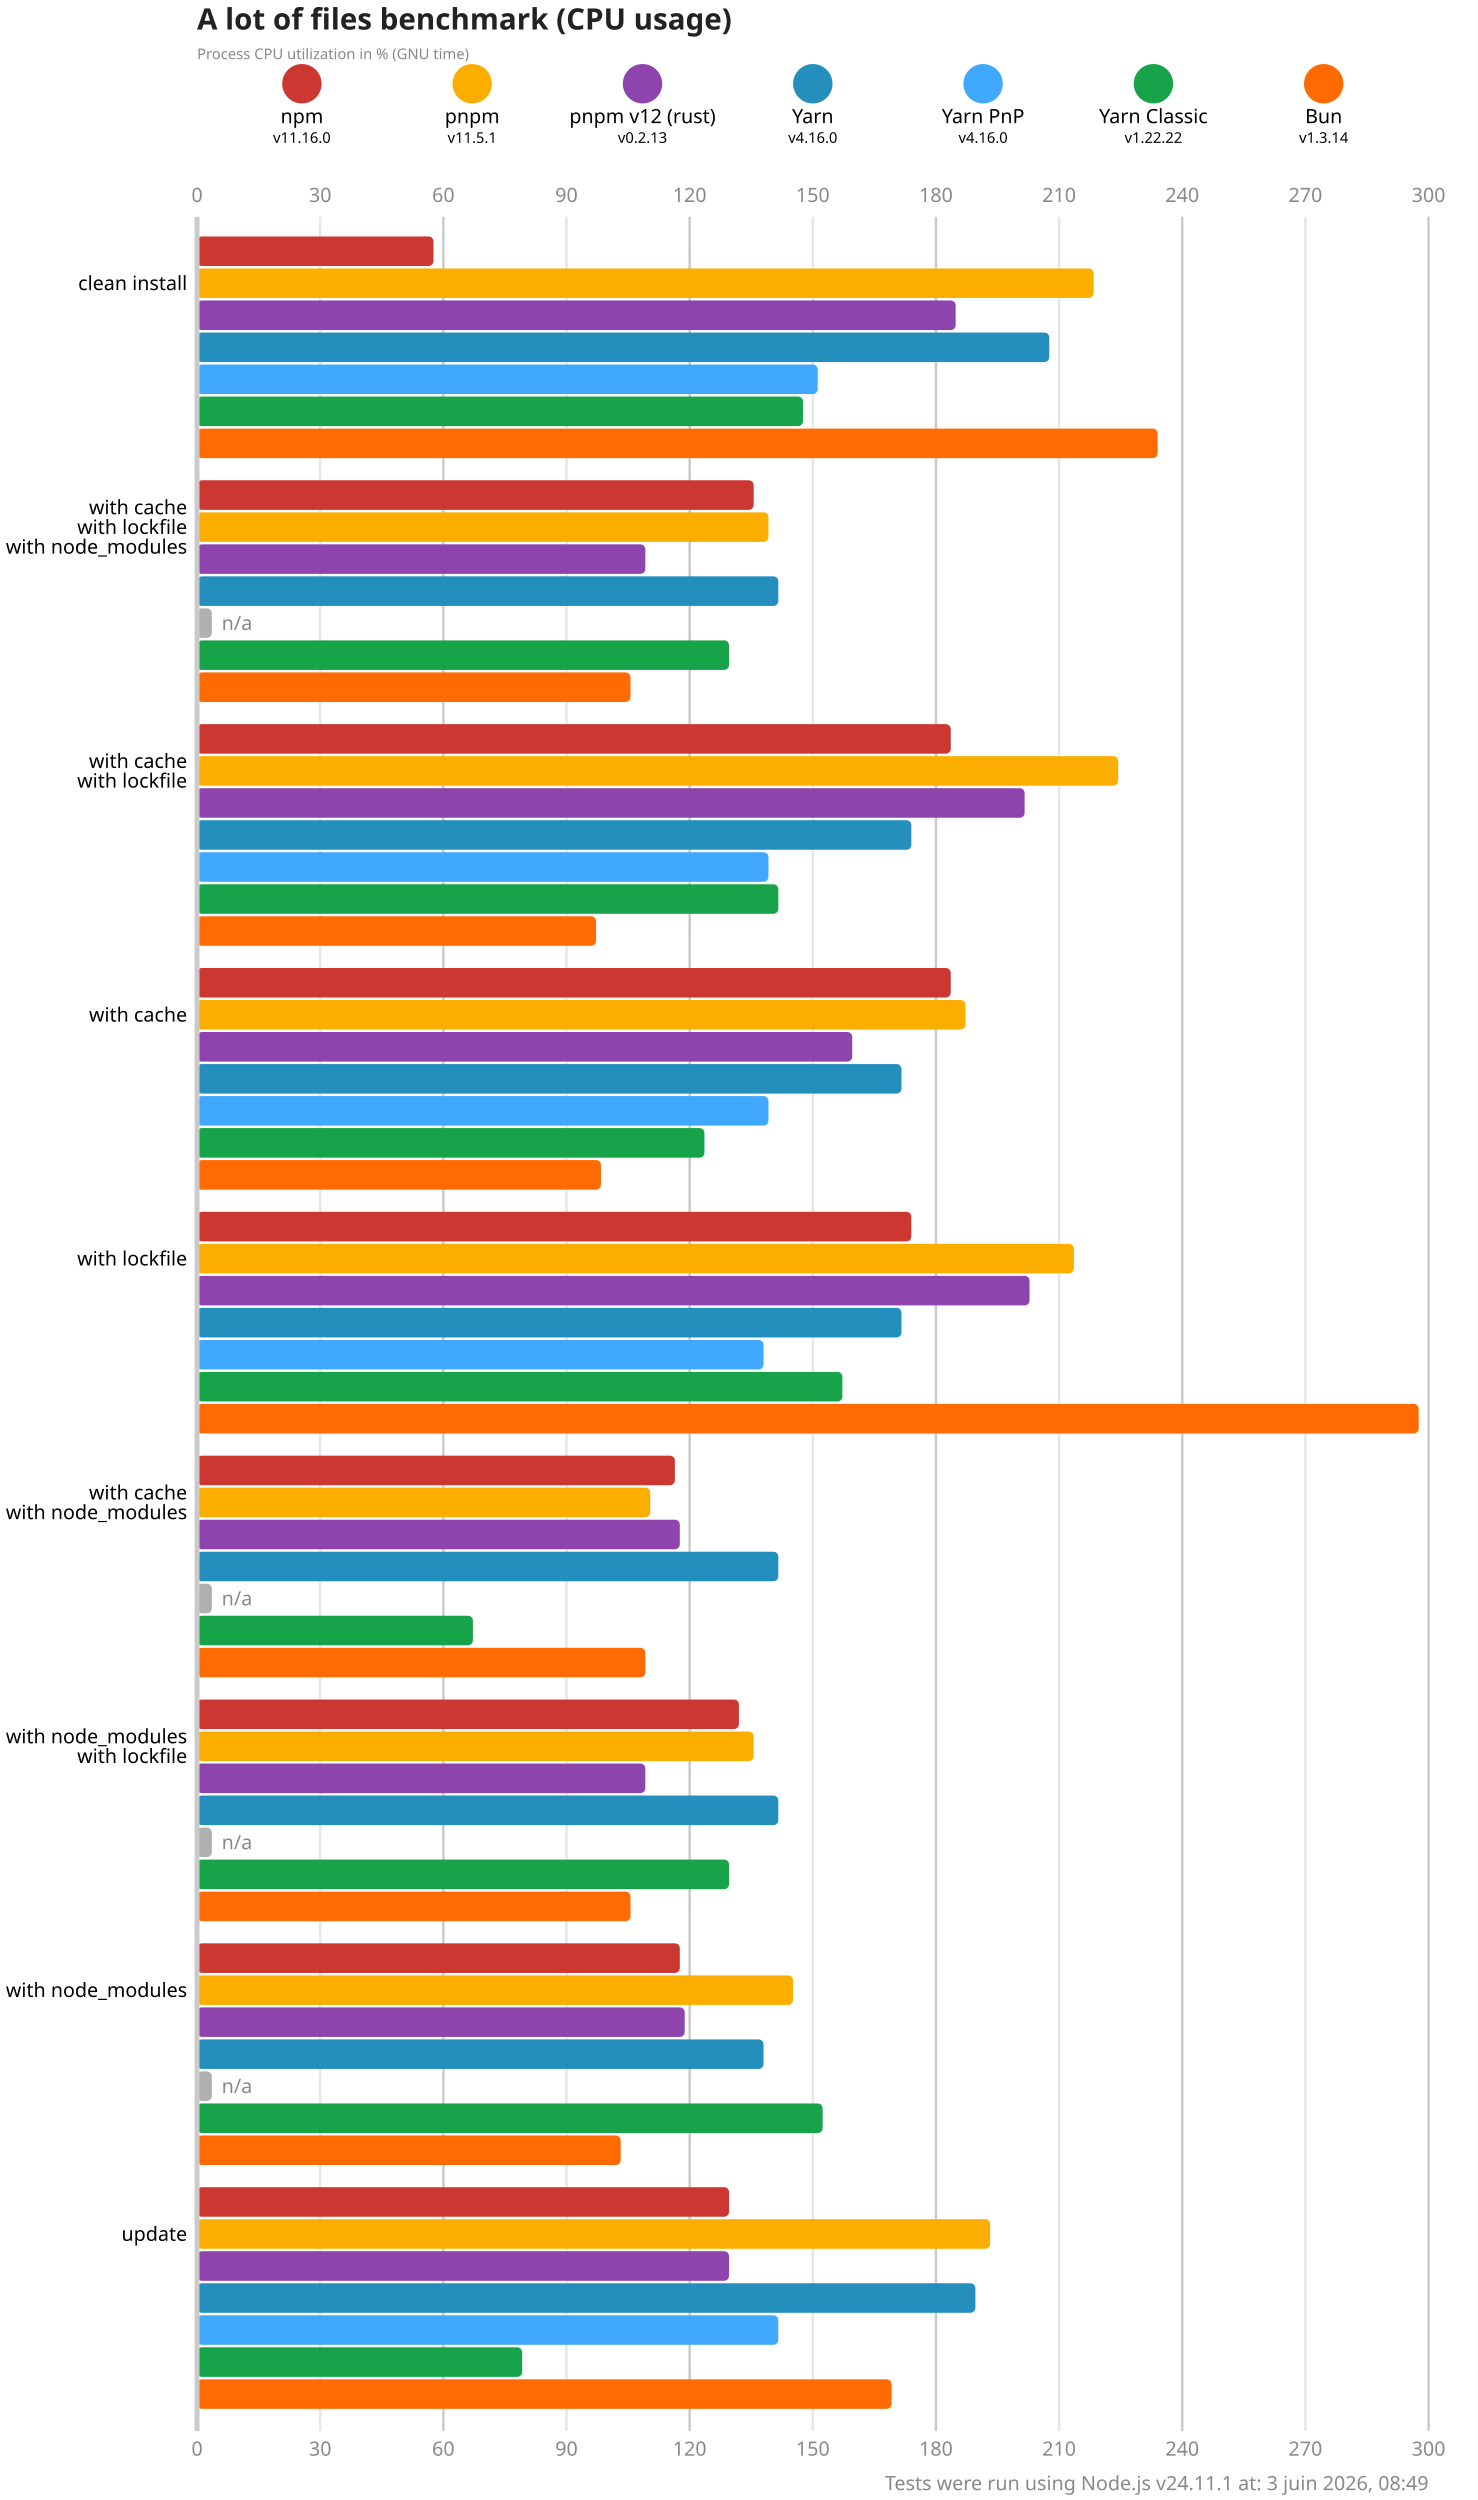
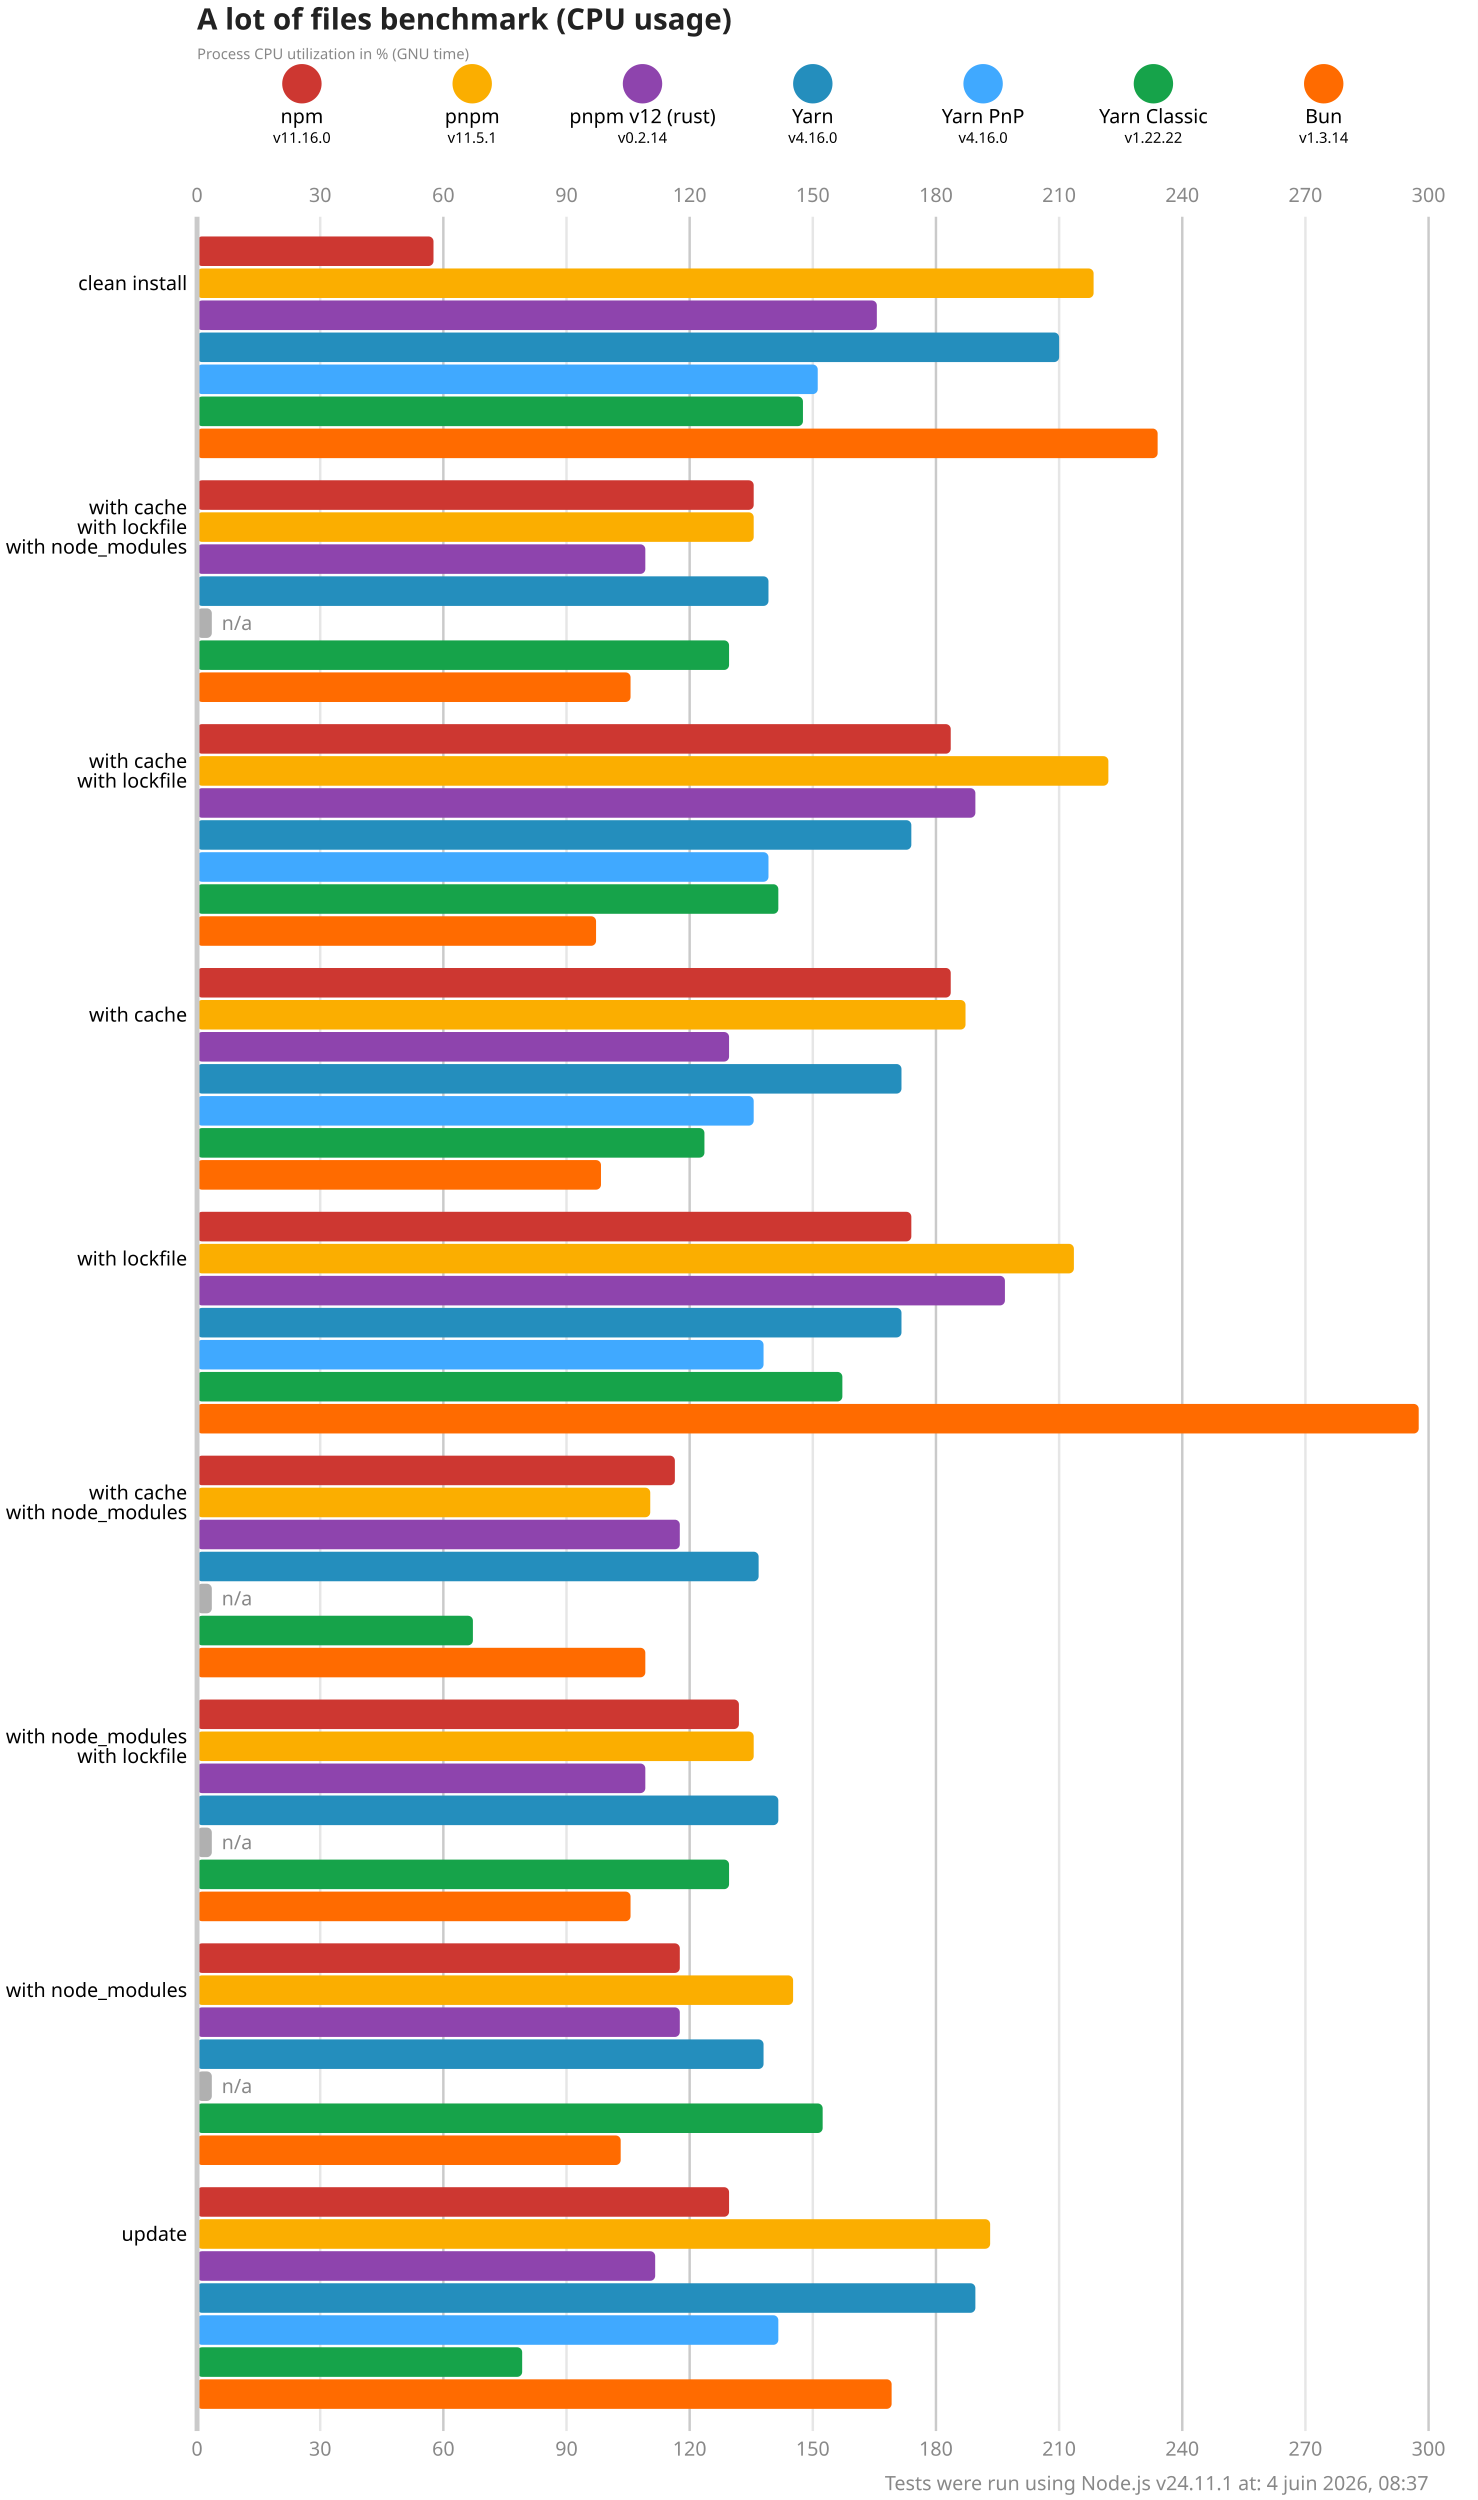
<svg xmlns="http://www.w3.org/2000/svg" version="1.1" viewBox="0 0 300 507.5">
  <style>
    .font { font-family: sans-serif; }
    .s3 { font-size: 3px; }
    .s4 { font-size: 4px; }
    .s5 { font-size: 5px; }
    .s6 { font-size: 6px; }
    .title { fill: #222; font-weight: 600; }
    .line { stroke: #cacaca; }
    .lineMinor { stroke: #e6e6e6; }
    .width { stroke-width: 0.5; }
    .text { fill: #888; }
  </style>
  <rect x="0" y="0" width="300" height="507.5" fill="#fff" />
  <text x="40" y="6" class="font s6 title">A lot of files benchmark (CPU usage)</text>
  <text x="40" y="12" class="font s3 text">Process CPU utilization in % (GNU time)</text>
  <circle cx="61.286" cy="17" r="4" fill="#cd3731" />
  <text x="61.286" y="25" class="font s4" text-anchor="middle">npm</text>
  <text x="61.286" y="29" class="font s3" text-anchor="middle">v11.16.0</text>
  <circle cx="95.857" cy="17" r="4" fill="#fbae00" />
  <text x="95.857" y="25" class="font s4" text-anchor="middle">pnpm</text>
  <text x="95.857" y="29" class="font s3" text-anchor="middle">v11.5.1</text>
  <circle cx="130.429" cy="17" r="4" fill="#8e44ad" />
  <text x="130.429" y="25" class="font s4" text-anchor="middle">pnpm v12 (rust)</text>
-   <text x="130.429" y="29" class="font s3" text-anchor="middle">v0.2.13</text>
+   <text x="130.429" y="29" class="font s3" text-anchor="middle">v0.2.14</text>
  <circle cx="165" cy="17" r="4" fill="#248ebd" />
  <text x="165" y="25" class="font s4" text-anchor="middle">Yarn</text>
  <text x="165" y="29" class="font s3" text-anchor="middle">v4.16.0</text>
  <circle cx="199.571" cy="17" r="4" fill="#40a9ff" />
  <text x="199.571" y="25" class="font s4" text-anchor="middle">Yarn PnP</text>
  <text x="199.571" y="29" class="font s3" text-anchor="middle">v4.16.0</text>
  <circle cx="234.143" cy="17" r="4" fill="#16a34a" />
  <text x="234.143" y="25" class="font s4" text-anchor="middle">Yarn Classic</text>
  <text x="234.143" y="29" class="font s3" text-anchor="middle">v1.22.22</text>
  <circle cx="268.714" cy="17" r="4" fill="#ff6b00" />
  <text x="268.714" y="25" class="font s4" text-anchor="middle">Bun</text>
  <text x="268.714" y="29" class="font s3" text-anchor="middle">v1.3.14</text>
  <text x="40" y="41" class="font s4 text" text-anchor="middle">0</text>
  <text x="40" y="498.5" class="font s4 text" text-anchor="middle">0</text>
  <line x1="65" y1="44" x2="65" y2="493.5" class="lineMinor width" />
  <text x="65" y="41" class="font s4 text" text-anchor="middle">30</text>
  <text x="65" y="498.5" class="font s4 text" text-anchor="middle">30</text>
  <line x1="90" y1="44" x2="90" y2="493.5" class="line width" />
  <text x="90" y="41" class="font s4 text" text-anchor="middle">60</text>
  <text x="90" y="498.5" class="font s4 text" text-anchor="middle">60</text>
  <line x1="115" y1="44" x2="115" y2="493.5" class="lineMinor width" />
  <text x="115" y="41" class="font s4 text" text-anchor="middle">90</text>
  <text x="115" y="498.5" class="font s4 text" text-anchor="middle">90</text>
  <line x1="140" y1="44" x2="140" y2="493.5" class="line width" />
  <text x="140" y="41" class="font s4 text" text-anchor="middle">120</text>
  <text x="140" y="498.5" class="font s4 text" text-anchor="middle">120</text>
  <line x1="165" y1="44" x2="165" y2="493.5" class="lineMinor width" />
  <text x="165" y="41" class="font s4 text" text-anchor="middle">150</text>
  <text x="165" y="498.5" class="font s4 text" text-anchor="middle">150</text>
  <line x1="190" y1="44" x2="190" y2="493.5" class="line width" />
  <text x="190" y="41" class="font s4 text" text-anchor="middle">180</text>
  <text x="190" y="498.5" class="font s4 text" text-anchor="middle">180</text>
  <line x1="215" y1="44" x2="215" y2="493.5" class="lineMinor width" />
  <text x="215" y="41" class="font s4 text" text-anchor="middle">210</text>
  <text x="215" y="498.5" class="font s4 text" text-anchor="middle">210</text>
  <line x1="240" y1="44" x2="240" y2="493.5" class="line width" />
  <text x="240" y="41" class="font s4 text" text-anchor="middle">240</text>
  <text x="240" y="498.5" class="font s4 text" text-anchor="middle">240</text>
  <line x1="265" y1="44" x2="265" y2="493.5" class="lineMinor width" />
  <text x="265" y="41" class="font s4 text" text-anchor="middle">270</text>
  <text x="265" y="498.5" class="font s4 text" text-anchor="middle">270</text>
  <line x1="290" y1="44" x2="290" y2="493.5" class="line width" />
  <text x="290" y="41" class="font s4 text" text-anchor="middle">300</text>
  <text x="290" y="498.5" class="font s4 text" text-anchor="middle">300</text>
  <rect x="40" y="48" width="48" height="6" fill="#cd3731" rx="1" ry="1" />
  <rect x="40" y="54.5" width="182" height="6" fill="#fbae00" rx="1" ry="1" />
-   <rect x="40" y="61" width="154" height="6" fill="#8e44ad" rx="1" ry="1" />
-   <rect x="40" y="67.5" width="173" height="6" fill="#248ebd" rx="1" ry="1" />
+   <rect x="40" y="61" width="138" height="6" fill="#8e44ad" rx="1" ry="1" />
+   <rect x="40" y="67.5" width="175" height="6" fill="#248ebd" rx="1" ry="1" />
  <rect x="40" y="74" width="126" height="6" fill="#40a9ff" rx="1" ry="1" />
  <rect x="40" y="80.5" width="123" height="6" fill="#16a34a" rx="1" ry="1" />
  <rect x="40" y="87" width="195" height="6" fill="#ff6b00" rx="1" ry="1" />
  <rect x="40" y="97.5" width="113" height="6" fill="#cd3731" rx="1" ry="1" />
-   <rect x="40" y="104" width="116" height="6" fill="#fbae00" rx="1" ry="1" />
+   <rect x="40" y="104" width="113" height="6" fill="#fbae00" rx="1" ry="1" />
  <rect x="40" y="110.5" width="91" height="6" fill="#8e44ad" rx="1" ry="1" />
-   <rect x="40" y="117" width="118" height="6" fill="#248ebd" rx="1" ry="1" />
+   <rect x="40" y="117" width="116" height="6" fill="#248ebd" rx="1" ry="1" />
  <rect x="40" y="123.5" width="3" height="6" fill="#b0b0b0" rx="1" ry="1" />
  <text x="45" y="126.5" class="font s4 text" dominant-baseline="middle">n/a</text>
  <rect x="40" y="130" width="108" height="6" fill="#16a34a" rx="1" ry="1" />
  <rect x="40" y="136.5" width="88" height="6" fill="#ff6b00" rx="1" ry="1" />
  <rect x="40" y="147" width="153" height="6" fill="#cd3731" rx="1" ry="1" />
-   <rect x="40" y="153.5" width="187" height="6" fill="#fbae00" rx="1" ry="1" />
-   <rect x="40" y="160" width="168" height="6" fill="#8e44ad" rx="1" ry="1" />
+   <rect x="40" y="153.5" width="185" height="6" fill="#fbae00" rx="1" ry="1" />
+   <rect x="40" y="160" width="158" height="6" fill="#8e44ad" rx="1" ry="1" />
  <rect x="40" y="166.5" width="145" height="6" fill="#248ebd" rx="1" ry="1" />
  <rect x="40" y="173" width="116" height="6" fill="#40a9ff" rx="1" ry="1" />
  <rect x="40" y="179.5" width="118" height="6" fill="#16a34a" rx="1" ry="1" />
  <rect x="40" y="186" width="81" height="6" fill="#ff6b00" rx="1" ry="1" />
  <rect x="40" y="196.5" width="153" height="6" fill="#cd3731" rx="1" ry="1" />
  <rect x="40" y="203" width="156" height="6" fill="#fbae00" rx="1" ry="1" />
-   <rect x="40" y="209.5" width="133" height="6" fill="#8e44ad" rx="1" ry="1" />
+   <rect x="40" y="209.5" width="108" height="6" fill="#8e44ad" rx="1" ry="1" />
  <rect x="40" y="216" width="143" height="6" fill="#248ebd" rx="1" ry="1" />
-   <rect x="40" y="222.5" width="116" height="6" fill="#40a9ff" rx="1" ry="1" />
+   <rect x="40" y="222.5" width="113" height="6" fill="#40a9ff" rx="1" ry="1" />
  <rect x="40" y="229" width="103" height="6" fill="#16a34a" rx="1" ry="1" />
  <rect x="40" y="235.5" width="82" height="6" fill="#ff6b00" rx="1" ry="1" />
  <rect x="40" y="246" width="145" height="6" fill="#cd3731" rx="1" ry="1" />
  <rect x="40" y="252.5" width="178" height="6" fill="#fbae00" rx="1" ry="1" />
-   <rect x="40" y="259" width="169" height="6" fill="#8e44ad" rx="1" ry="1" />
+   <rect x="40" y="259" width="164" height="6" fill="#8e44ad" rx="1" ry="1" />
  <rect x="40" y="265.5" width="143" height="6" fill="#248ebd" rx="1" ry="1" />
  <rect x="40" y="272" width="115" height="6" fill="#40a9ff" rx="1" ry="1" />
  <rect x="40" y="278.5" width="131" height="6" fill="#16a34a" rx="1" ry="1" />
  <rect x="40" y="285" width="248" height="6" fill="#ff6b00" rx="1" ry="1" />
  <rect x="40" y="295.5" width="97" height="6" fill="#cd3731" rx="1" ry="1" />
  <rect x="40" y="302" width="92" height="6" fill="#fbae00" rx="1" ry="1" />
  <rect x="40" y="308.5" width="98" height="6" fill="#8e44ad" rx="1" ry="1" />
-   <rect x="40" y="315" width="118" height="6" fill="#248ebd" rx="1" ry="1" />
+   <rect x="40" y="315" width="114" height="6" fill="#248ebd" rx="1" ry="1" />
  <rect x="40" y="321.5" width="3" height="6" fill="#b0b0b0" rx="1" ry="1" />
  <text x="45" y="324.5" class="font s4 text" dominant-baseline="middle">n/a</text>
  <rect x="40" y="328" width="56" height="6" fill="#16a34a" rx="1" ry="1" />
  <rect x="40" y="334.5" width="91" height="6" fill="#ff6b00" rx="1" ry="1" />
  <rect x="40" y="345" width="110" height="6" fill="#cd3731" rx="1" ry="1" />
  <rect x="40" y="351.5" width="113" height="6" fill="#fbae00" rx="1" ry="1" />
  <rect x="40" y="358" width="91" height="6" fill="#8e44ad" rx="1" ry="1" />
  <rect x="40" y="364.5" width="118" height="6" fill="#248ebd" rx="1" ry="1" />
  <rect x="40" y="371" width="3" height="6" fill="#b0b0b0" rx="1" ry="1" />
  <text x="45" y="374" class="font s4 text" dominant-baseline="middle">n/a</text>
  <rect x="40" y="377.5" width="108" height="6" fill="#16a34a" rx="1" ry="1" />
  <rect x="40" y="384" width="88" height="6" fill="#ff6b00" rx="1" ry="1" />
  <rect x="40" y="394.5" width="98" height="6" fill="#cd3731" rx="1" ry="1" />
  <rect x="40" y="401" width="121" height="6" fill="#fbae00" rx="1" ry="1" />
-   <rect x="40" y="407.5" width="99" height="6" fill="#8e44ad" rx="1" ry="1" />
+   <rect x="40" y="407.5" width="98" height="6" fill="#8e44ad" rx="1" ry="1" />
  <rect x="40" y="414" width="115" height="6" fill="#248ebd" rx="1" ry="1" />
  <rect x="40" y="420.5" width="3" height="6" fill="#b0b0b0" rx="1" ry="1" />
  <text x="45" y="423.5" class="font s4 text" dominant-baseline="middle">n/a</text>
  <rect x="40" y="427" width="127" height="6" fill="#16a34a" rx="1" ry="1" />
  <rect x="40" y="433.5" width="86" height="6" fill="#ff6b00" rx="1" ry="1" />
  <rect x="40" y="444" width="108" height="6" fill="#cd3731" rx="1" ry="1" />
  <rect x="40" y="450.5" width="161" height="6" fill="#fbae00" rx="1" ry="1" />
-   <rect x="40" y="457" width="108" height="6" fill="#8e44ad" rx="1" ry="1" />
+   <rect x="40" y="457" width="93" height="6" fill="#8e44ad" rx="1" ry="1" />
  <rect x="40" y="463.5" width="158" height="6" fill="#248ebd" rx="1" ry="1" />
  <rect x="40" y="470" width="118" height="6" fill="#40a9ff" rx="1" ry="1" />
  <rect x="40" y="476.5" width="66" height="6" fill="#16a34a" rx="1" ry="1" />
  <rect x="40" y="483" width="141" height="6" fill="#ff6b00" rx="1" ry="1" />
  <line x1="40" y1="44" x2="40" y2="493.5" class="line" />
  <text x="38" y="57.5" class="font s4" dominant-baseline="middle" text-anchor="end">clean install</text>
  <text x="38" y="103" class="font s4" dominant-baseline="middle" text-anchor="end">with cache</text>
  <text x="38" y="107" class="font s4" dominant-baseline="middle" text-anchor="end">with lockfile</text>
  <text x="38" y="111" class="font s4" dominant-baseline="middle" text-anchor="end">with node_modules</text>
  <text x="38" y="154.5" class="font s4" dominant-baseline="middle" text-anchor="end">with cache</text>
  <text x="38" y="158.5" class="font s4" dominant-baseline="middle" text-anchor="end">with lockfile</text>
  <text x="38" y="206" class="font s4" dominant-baseline="middle" text-anchor="end">with cache</text>
  <text x="38" y="255.5" class="font s4" dominant-baseline="middle" text-anchor="end">with lockfile</text>
  <text x="38" y="303" class="font s4" dominant-baseline="middle" text-anchor="end">with cache</text>
  <text x="38" y="307" class="font s4" dominant-baseline="middle" text-anchor="end">with node_modules</text>
  <text x="38" y="352.5" class="font s4" dominant-baseline="middle" text-anchor="end">with node_modules</text>
  <text x="38" y="356.5" class="font s4" dominant-baseline="middle" text-anchor="end">with lockfile</text>
  <text x="38" y="404" class="font s4" dominant-baseline="middle" text-anchor="end">with node_modules</text>
  <text x="38" y="453.5" class="font s4" dominant-baseline="middle" text-anchor="end">update</text>
-   <text x="290" y="505.5" class="font s4 text" text-anchor="end">Tests were run using Node.js v24.11.1 at: 3 juin 2026, 08:49</text>
+   <text x="290" y="505.5" class="font s4 text" text-anchor="end">Tests were run using Node.js v24.11.1 at: 4 juin 2026, 08:37</text>
</svg>
